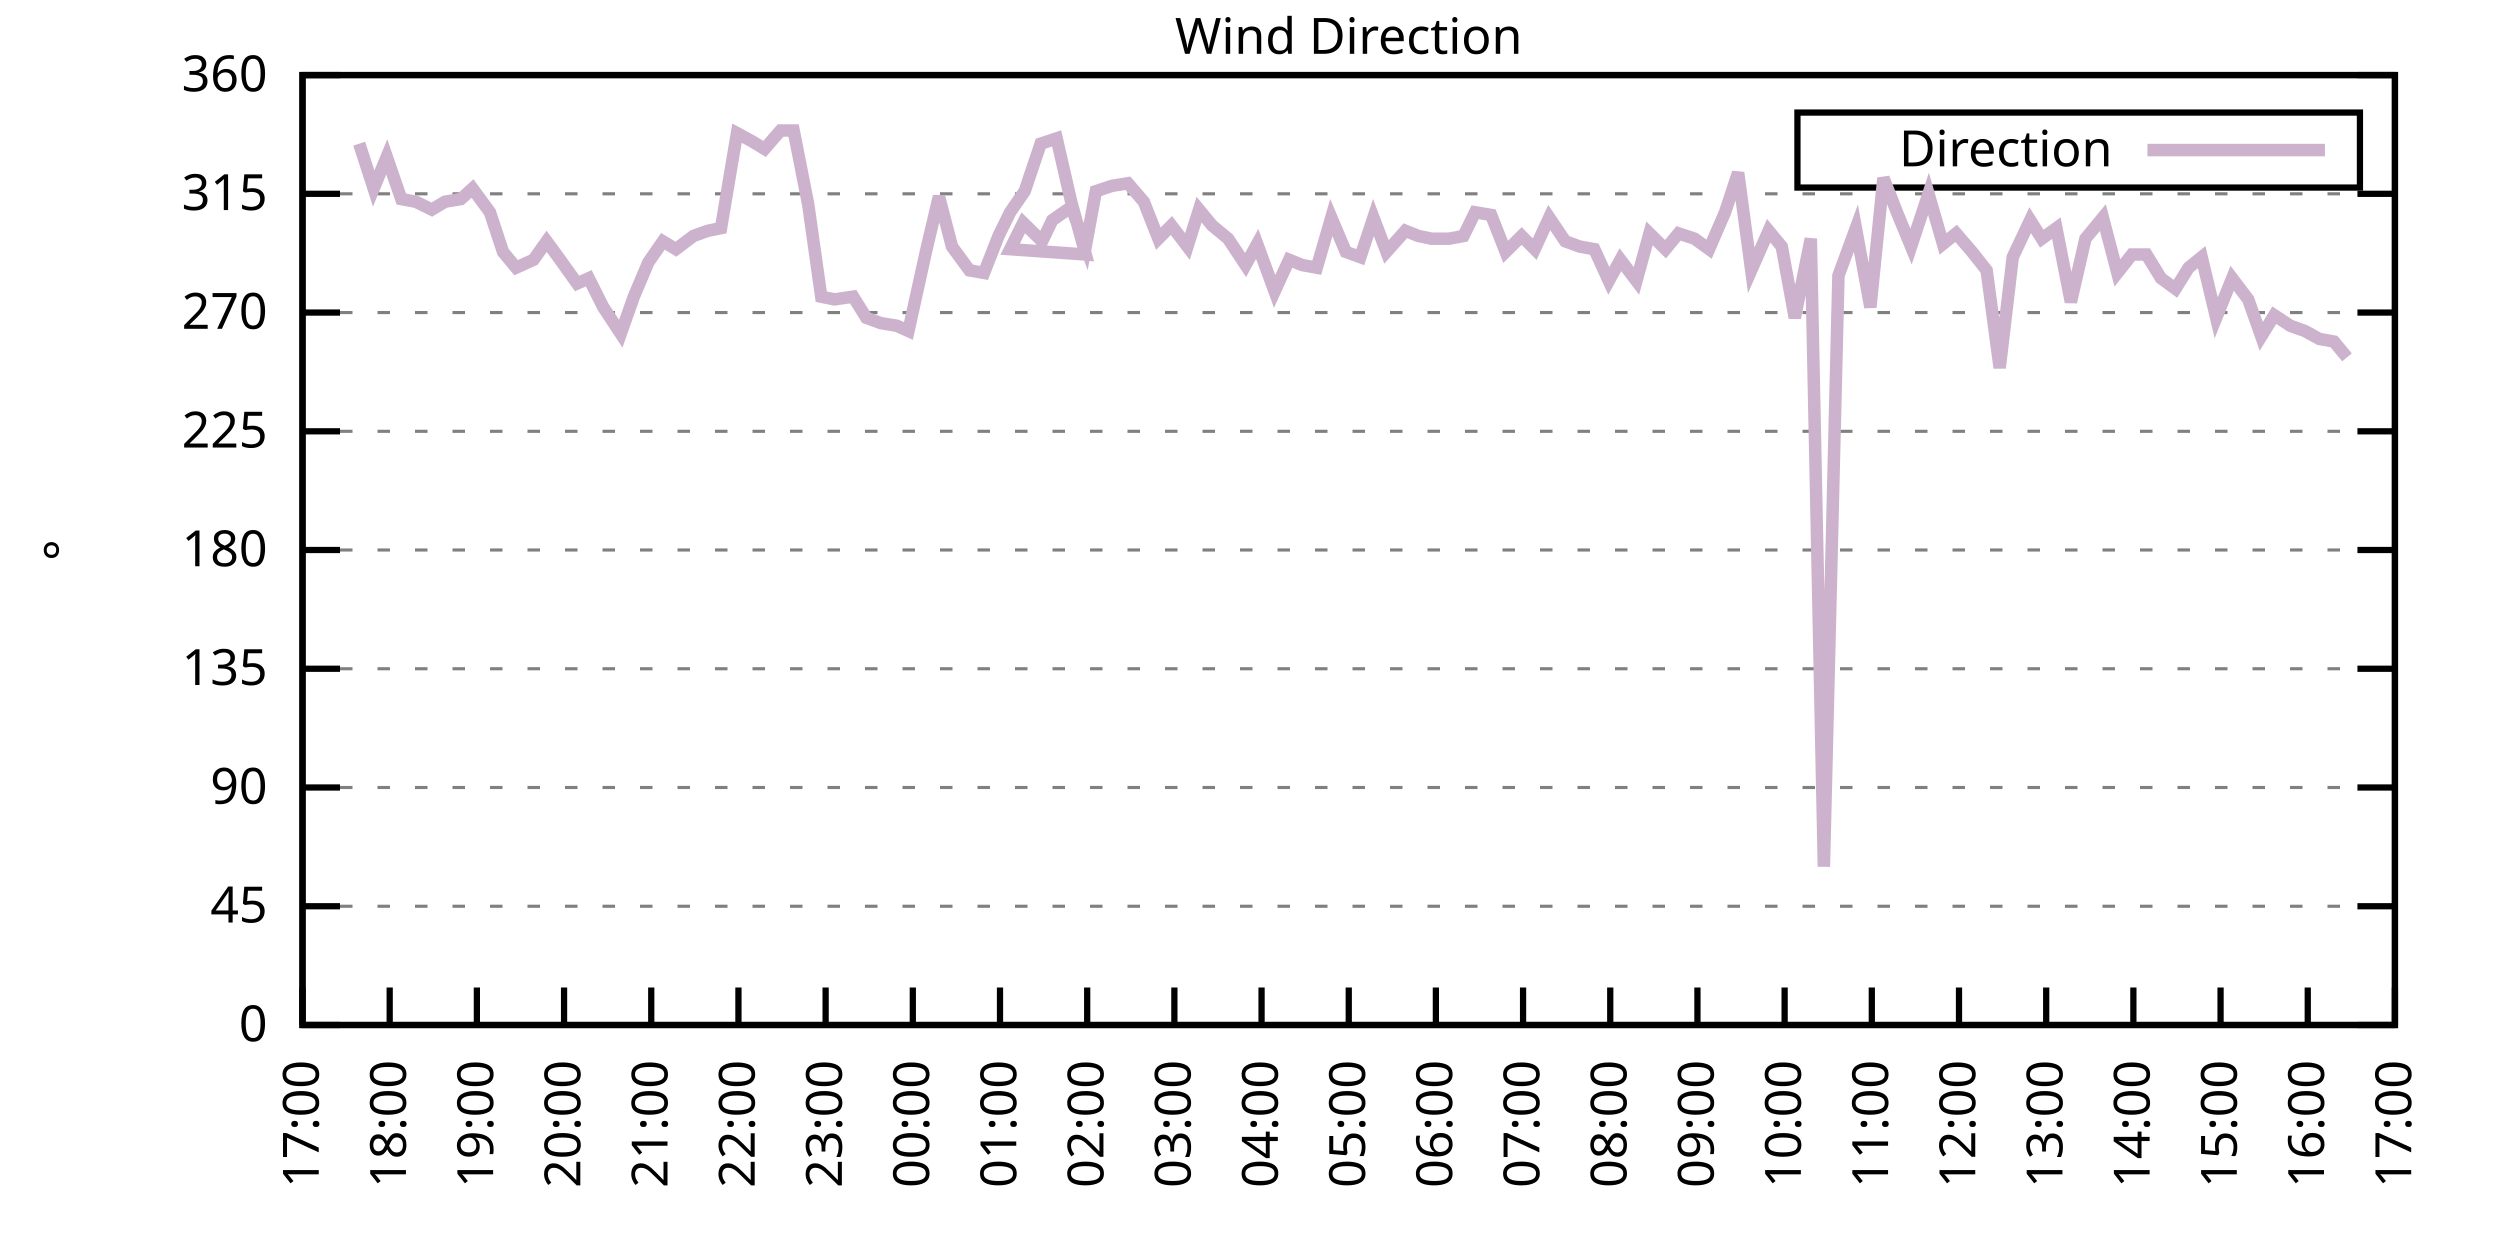
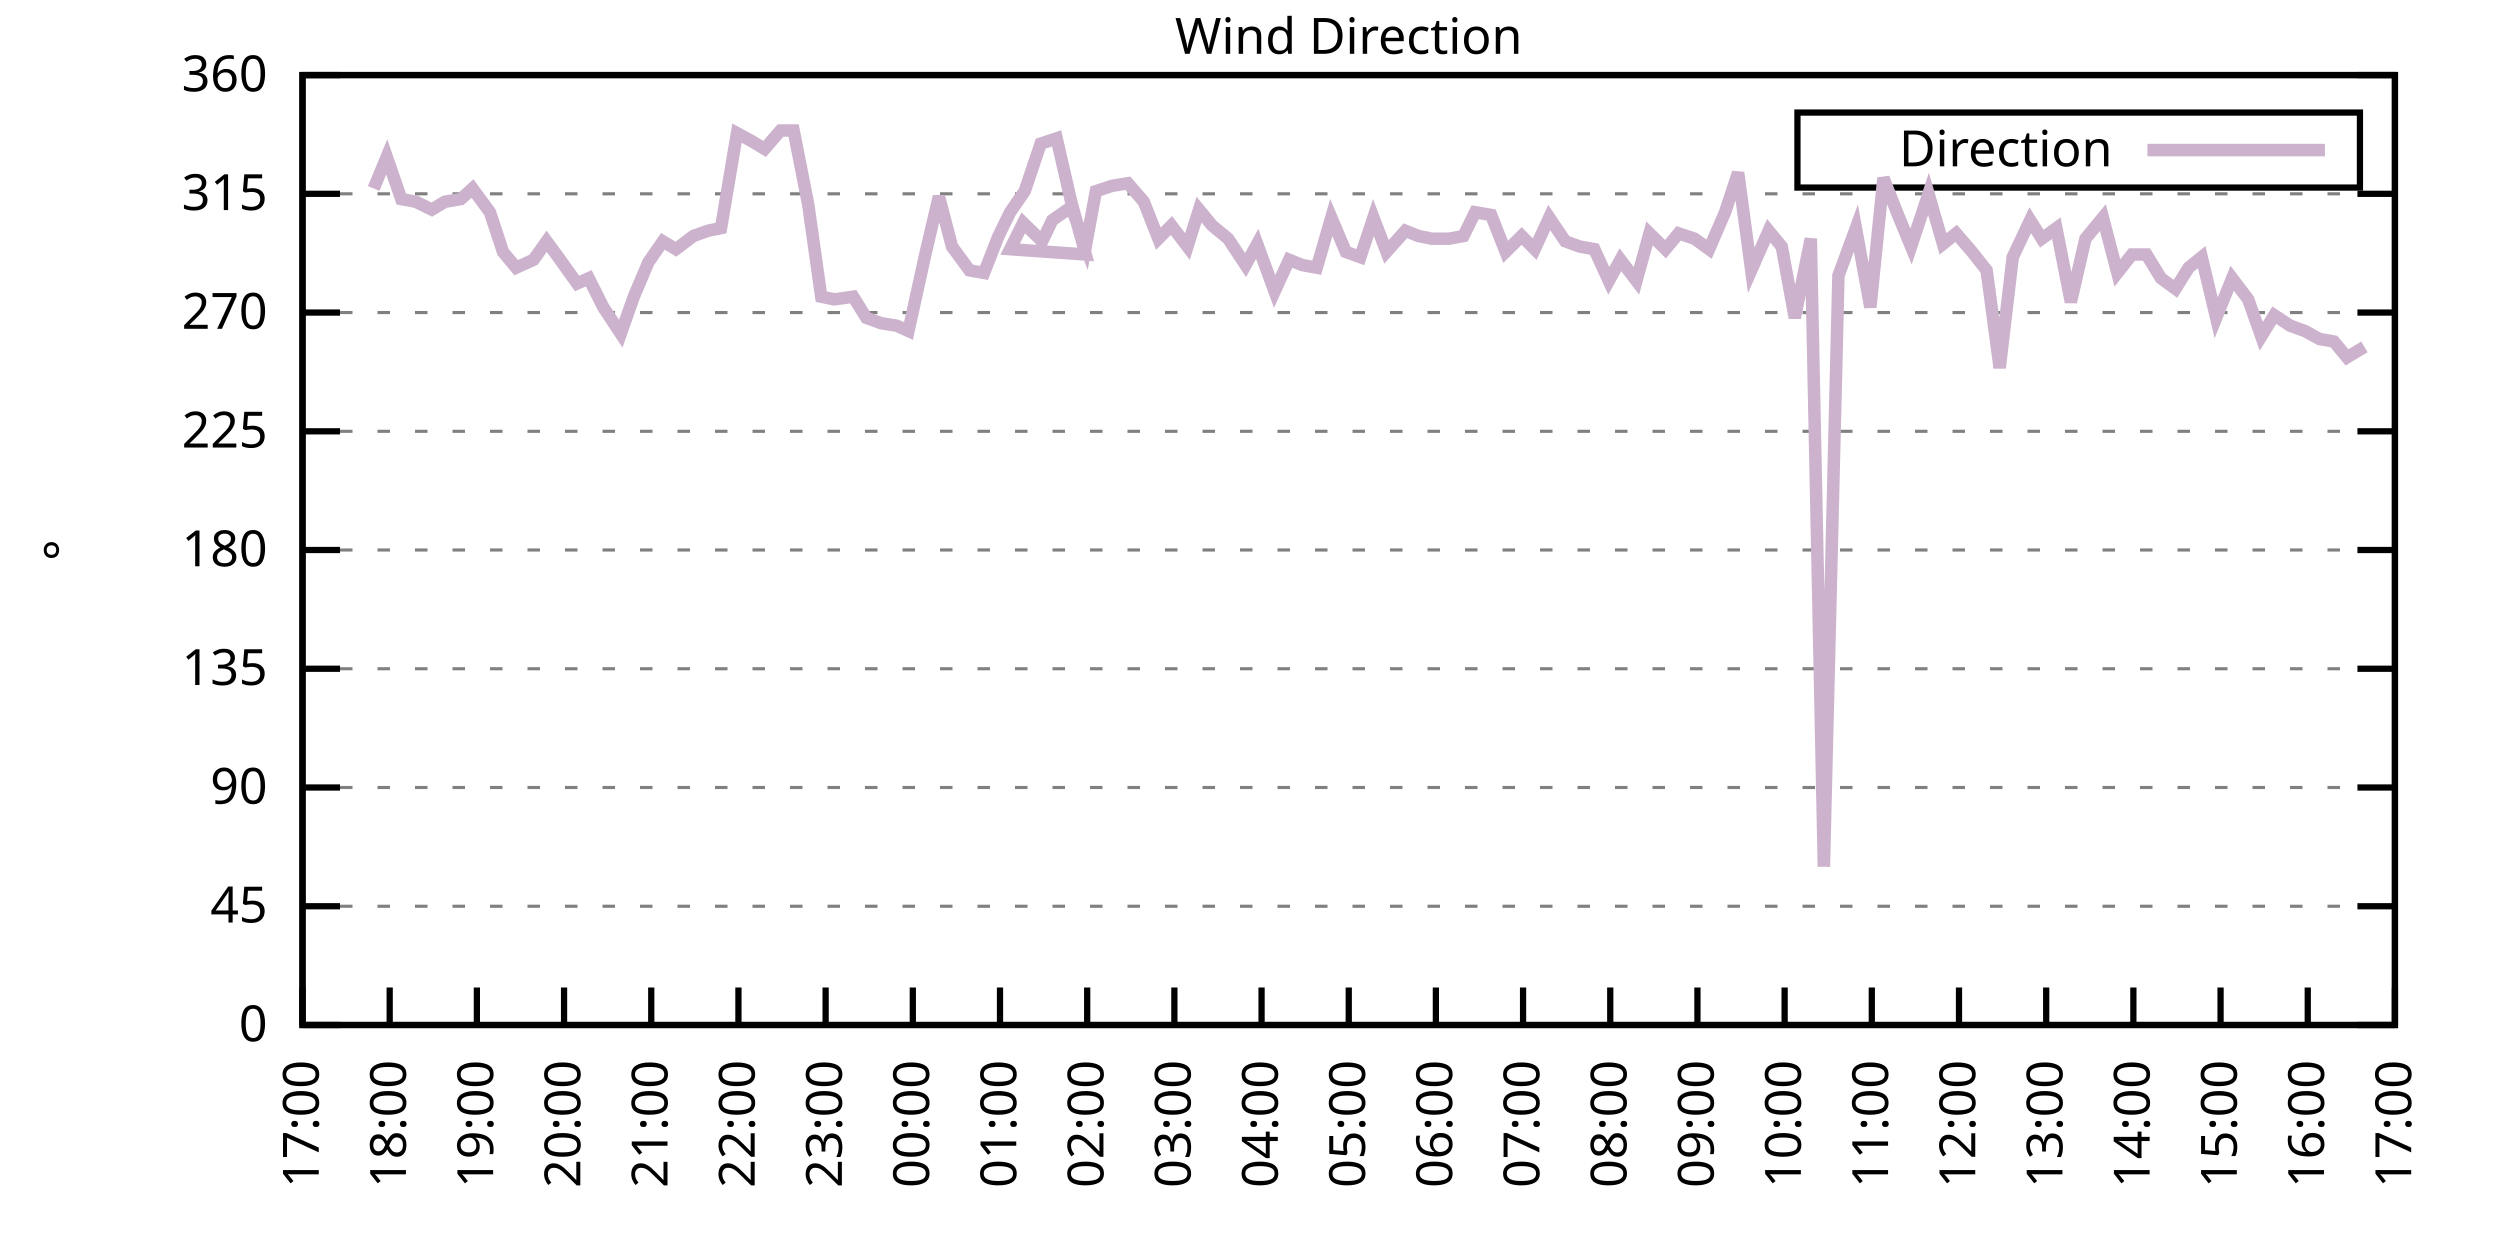
<svg xmlns="http://www.w3.org/2000/svg" xmlns:xlink="http://www.w3.org/1999/xlink" width="400" height="200" viewBox="0 0 400 200">
  <g id="gnuplot_canvas">
    <rect x="0" y="0" width="400" height="200" fill="none" />
    <defs>
      <circle id="gpDot" r="0.5" stroke-width="0.5" stroke="currentColor" />
      <path id="gpPt0" stroke-width="0.333" stroke="currentColor" d="M-1,0 h2 M0,-1 v2" />
      <path id="gpPt1" stroke-width="0.333" stroke="currentColor" d="M-1,-1 L1,1 M1,-1 L-1,1" />
      <path id="gpPt2" stroke-width="0.333" stroke="currentColor" d="M-1,0 L1,0 M0,-1 L0,1 M-1,-1 L1,1 M-1,1 L1,-1" />
      <rect id="gpPt3" stroke-width="0.333" stroke="currentColor" x="-1" y="-1" width="2" height="2" />
      <rect id="gpPt4" stroke-width="0.333" stroke="currentColor" fill="currentColor" x="-1" y="-1" width="2" height="2" />
      <circle id="gpPt5" stroke-width="0.333" stroke="currentColor" cx="0" cy="0" r="1" />
      <use xlink:href="#gpPt5" id="gpPt6" fill="currentColor" stroke="none" />
      <path id="gpPt7" stroke-width="0.333" stroke="currentColor" d="M0,-1.33 L-1.33,0.67 L1.33,0.67 z" />
      <use xlink:href="#gpPt7" id="gpPt8" fill="currentColor" stroke="none" />
      <use xlink:href="#gpPt7" id="gpPt9" stroke="currentColor" transform="rotate(180)" />
      <use xlink:href="#gpPt9" id="gpPt10" fill="currentColor" stroke="none" />
      <use xlink:href="#gpPt3" id="gpPt11" stroke="currentColor" transform="rotate(45)" />
      <use xlink:href="#gpPt11" id="gpPt12" fill="currentColor" stroke="none" />
      <path id="gpPt13" stroke-width="0.333" stroke="currentColor" d="M0,1.330 L1.265,0.411 L0.782,-1.067 L-0.782,-1.076 L-1.265,0.411 z" />
      <use xlink:href="#gpPt13" id="gpPt14" fill="currentColor" stroke="none" />
      <filter id="textbox" filterUnits="objectBoundingBox" x="0" y="0" height="1" width="1">
        <feFlood flood-color="white" flood-opacity="1" result="bgnd" />
        <feComposite in="SourceGraphic" in2="bgnd" operator="atop" />
      </filter>
      <filter id="greybox" filterUnits="objectBoundingBox" x="0" y="0" height="1" width="1">
        <feFlood flood-color="lightgrey" flood-opacity="1" result="grey" />
        <feComposite in="SourceGraphic" in2="grey" operator="atop" />
      </filter>
    </defs>
    <g fill="none" color="white" stroke="currentColor" stroke-width="1.00" stroke-linecap="butt" stroke-linejoin="miter">
</g>
    <g fill="none" color="black" stroke="currentColor" stroke-width="1.00" stroke-linecap="butt" stroke-linejoin="miter">
      <g stroke="none" shape-rendering="crispEdges">
        <polygon fill="rgb(255, 255, 255)" points="48.40,164.00 383.18,164.00 383.18,12.02 48.40,12.02 " />
      </g>
    </g>
    <g fill="none" color="black" stroke="currentColor" stroke-width="1.00" stroke-linecap="butt" stroke-linejoin="miter">
</g>
    <g fill="none" color="black" stroke="black" stroke-width="0.50" stroke-linecap="butt" stroke-linejoin="miter">
</g>
    <g fill="none" color="gray" stroke="currentColor" stroke-width="0.50" stroke-linecap="butt" stroke-linejoin="miter">
      <path stroke="gray" stroke-dasharray="2,4" class="gridline" d="M48.40,164.00 L383.19,164.00  " />
    </g>
    <g fill="none" color="gray" stroke="gray" stroke-width="1.00" stroke-linecap="butt" stroke-linejoin="miter">
</g>
    <g fill="none" color="black" stroke="currentColor" stroke-width="1.00" stroke-linecap="butt" stroke-linejoin="miter">
      <path stroke="black" d="M48.40,164.00 L54.40,164.00 M383.19,164.00 L377.19,164.00  " />
      <g transform="translate(42.80,166.60)" stroke="none" fill="black" font-family="Sans" font-size="8.00" text-anchor="end">
        <text>
          <tspan font-family="Sans"> 0</tspan>
        </text>
      </g>
    </g>
    <g fill="none" color="black" stroke="currentColor" stroke-width="1.00" stroke-linecap="butt" stroke-linejoin="miter">
</g>
    <g fill="none" color="black" stroke="black" stroke-width="0.50" stroke-linecap="butt" stroke-linejoin="miter">
</g>
    <g fill="none" color="gray" stroke="currentColor" stroke-width="0.50" stroke-linecap="butt" stroke-linejoin="miter">
      <path stroke="gray" stroke-dasharray="2,4" class="gridline" d="M48.40,145.00 L383.19,145.00  " />
    </g>
    <g fill="none" color="gray" stroke="gray" stroke-width="1.00" stroke-linecap="butt" stroke-linejoin="miter">
</g>
    <g fill="none" color="black" stroke="currentColor" stroke-width="1.00" stroke-linecap="butt" stroke-linejoin="miter">
      <path stroke="black" d="M48.40,145.00 L54.40,145.00 M383.19,145.00 L377.19,145.00  " />
      <g transform="translate(42.80,147.60)" stroke="none" fill="black" font-family="Sans" font-size="8.00" text-anchor="end">
        <text>
          <tspan font-family="Sans"> 45</tspan>
        </text>
      </g>
    </g>
    <g fill="none" color="black" stroke="currentColor" stroke-width="1.00" stroke-linecap="butt" stroke-linejoin="miter">
</g>
    <g fill="none" color="black" stroke="black" stroke-width="0.50" stroke-linecap="butt" stroke-linejoin="miter">
</g>
    <g fill="none" color="gray" stroke="currentColor" stroke-width="0.50" stroke-linecap="butt" stroke-linejoin="miter">
      <path stroke="gray" stroke-dasharray="2,4" class="gridline" d="M48.40,126.00 L383.19,126.00  " />
    </g>
    <g fill="none" color="gray" stroke="gray" stroke-width="1.00" stroke-linecap="butt" stroke-linejoin="miter">
</g>
    <g fill="none" color="black" stroke="currentColor" stroke-width="1.00" stroke-linecap="butt" stroke-linejoin="miter">
      <path stroke="black" d="M48.40,126.00 L54.40,126.00 M383.19,126.00 L377.19,126.00  " />
      <g transform="translate(42.80,128.60)" stroke="none" fill="black" font-family="Sans" font-size="8.00" text-anchor="end">
        <text>
          <tspan font-family="Sans"> 90</tspan>
        </text>
      </g>
    </g>
    <g fill="none" color="black" stroke="currentColor" stroke-width="1.00" stroke-linecap="butt" stroke-linejoin="miter">
</g>
    <g fill="none" color="black" stroke="black" stroke-width="0.50" stroke-linecap="butt" stroke-linejoin="miter">
</g>
    <g fill="none" color="gray" stroke="currentColor" stroke-width="0.50" stroke-linecap="butt" stroke-linejoin="miter">
      <path stroke="gray" stroke-dasharray="2,4" class="gridline" d="M48.40,107.00 L383.19,107.00  " />
    </g>
    <g fill="none" color="gray" stroke="gray" stroke-width="1.00" stroke-linecap="butt" stroke-linejoin="miter">
</g>
    <g fill="none" color="black" stroke="currentColor" stroke-width="1.00" stroke-linecap="butt" stroke-linejoin="miter">
      <path stroke="black" d="M48.40,107.00 L54.40,107.00 M383.19,107.00 L377.19,107.00  " />
      <g transform="translate(42.80,109.60)" stroke="none" fill="black" font-family="Sans" font-size="8.00" text-anchor="end">
        <text>
          <tspan font-family="Sans"> 135</tspan>
        </text>
      </g>
    </g>
    <g fill="none" color="black" stroke="currentColor" stroke-width="1.00" stroke-linecap="butt" stroke-linejoin="miter">
</g>
    <g fill="none" color="black" stroke="black" stroke-width="0.50" stroke-linecap="butt" stroke-linejoin="miter">
</g>
    <g fill="none" color="gray" stroke="currentColor" stroke-width="0.50" stroke-linecap="butt" stroke-linejoin="miter">
      <path stroke="gray" stroke-dasharray="2,4" class="gridline" d="M48.40,88.00 L383.19,88.00  " />
    </g>
    <g fill="none" color="gray" stroke="gray" stroke-width="1.00" stroke-linecap="butt" stroke-linejoin="miter">
</g>
    <g fill="none" color="black" stroke="currentColor" stroke-width="1.00" stroke-linecap="butt" stroke-linejoin="miter">
      <path stroke="black" d="M48.40,88.00 L54.40,88.00 M383.19,88.00 L377.19,88.00  " />
      <g transform="translate(42.80,90.60)" stroke="none" fill="black" font-family="Sans" font-size="8.00" text-anchor="end">
        <text>
          <tspan font-family="Sans"> 180</tspan>
        </text>
      </g>
    </g>
    <g fill="none" color="black" stroke="currentColor" stroke-width="1.00" stroke-linecap="butt" stroke-linejoin="miter">
</g>
    <g fill="none" color="black" stroke="black" stroke-width="0.50" stroke-linecap="butt" stroke-linejoin="miter">
</g>
    <g fill="none" color="gray" stroke="currentColor" stroke-width="0.50" stroke-linecap="butt" stroke-linejoin="miter">
      <path stroke="gray" stroke-dasharray="2,4" class="gridline" d="M48.40,69.01 L383.19,69.01  " />
    </g>
    <g fill="none" color="gray" stroke="gray" stroke-width="1.00" stroke-linecap="butt" stroke-linejoin="miter">
</g>
    <g fill="none" color="black" stroke="currentColor" stroke-width="1.00" stroke-linecap="butt" stroke-linejoin="miter">
      <path stroke="black" d="M48.40,69.01 L54.40,69.01 M383.19,69.01 L377.19,69.01  " />
      <g transform="translate(42.80,71.61)" stroke="none" fill="black" font-family="Sans" font-size="8.00" text-anchor="end">
        <text>
          <tspan font-family="Sans"> 225</tspan>
        </text>
      </g>
    </g>
    <g fill="none" color="black" stroke="currentColor" stroke-width="1.00" stroke-linecap="butt" stroke-linejoin="miter">
</g>
    <g fill="none" color="black" stroke="black" stroke-width="0.50" stroke-linecap="butt" stroke-linejoin="miter">
</g>
    <g fill="none" color="gray" stroke="currentColor" stroke-width="0.50" stroke-linecap="butt" stroke-linejoin="miter">
      <path stroke="gray" stroke-dasharray="2,4" class="gridline" d="M48.40,50.01 L383.19,50.01  " />
    </g>
    <g fill="none" color="gray" stroke="gray" stroke-width="1.00" stroke-linecap="butt" stroke-linejoin="miter">
</g>
    <g fill="none" color="black" stroke="currentColor" stroke-width="1.00" stroke-linecap="butt" stroke-linejoin="miter">
      <path stroke="black" d="M48.40,50.01 L54.40,50.01 M383.19,50.01 L377.19,50.01  " />
      <g transform="translate(42.80,52.61)" stroke="none" fill="black" font-family="Sans" font-size="8.00" text-anchor="end">
        <text>
          <tspan font-family="Sans"> 270</tspan>
        </text>
      </g>
    </g>
    <g fill="none" color="black" stroke="currentColor" stroke-width="1.00" stroke-linecap="butt" stroke-linejoin="miter">
</g>
    <g fill="none" color="black" stroke="black" stroke-width="0.50" stroke-linecap="butt" stroke-linejoin="miter">
</g>
    <g fill="none" color="gray" stroke="currentColor" stroke-width="0.50" stroke-linecap="butt" stroke-linejoin="miter">
      <path stroke="gray" stroke-dasharray="2,4" class="gridline" d="M48.40,31.01 L383.19,31.01  " />
    </g>
    <g fill="none" color="gray" stroke="gray" stroke-width="1.00" stroke-linecap="butt" stroke-linejoin="miter">
</g>
    <g fill="none" color="black" stroke="currentColor" stroke-width="1.00" stroke-linecap="butt" stroke-linejoin="miter">
      <path stroke="black" d="M48.40,31.01 L54.40,31.01 M383.19,31.01 L377.19,31.01  " />
      <g transform="translate(42.80,33.61)" stroke="none" fill="black" font-family="Sans" font-size="8.00" text-anchor="end">
        <text>
          <tspan font-family="Sans"> 315</tspan>
        </text>
      </g>
    </g>
    <g fill="none" color="black" stroke="currentColor" stroke-width="1.00" stroke-linecap="butt" stroke-linejoin="miter">
</g>
    <g fill="none" color="black" stroke="black" stroke-width="0.50" stroke-linecap="butt" stroke-linejoin="miter">
</g>
    <g fill="none" color="gray" stroke="currentColor" stroke-width="0.50" stroke-linecap="butt" stroke-linejoin="miter">
      <path stroke="gray" stroke-dasharray="2,4" class="gridline" d="M48.40,12.01 L383.19,12.01  " />
    </g>
    <g fill="none" color="gray" stroke="gray" stroke-width="1.00" stroke-linecap="butt" stroke-linejoin="miter">
</g>
    <g fill="none" color="black" stroke="currentColor" stroke-width="1.00" stroke-linecap="butt" stroke-linejoin="miter">
      <path stroke="black" d="M48.40,12.01 L54.40,12.01 M383.19,12.01 L377.19,12.01  " />
      <g transform="translate(42.80,14.61)" stroke="none" fill="black" font-family="Sans" font-size="8.00" text-anchor="end">
        <text>
          <tspan font-family="Sans"> 360</tspan>
        </text>
      </g>
    </g>
    <g fill="none" color="black" stroke="currentColor" stroke-width="1.00" stroke-linecap="butt" stroke-linejoin="miter">
      <path stroke="black" d="M48.40,164.00 L48.40,158.00  " />
      <g transform="translate(51.00,169.60) rotate(270.00)" stroke="none" fill="black" font-family="Sans" font-size="8.00" text-anchor="end">
        <text>
          <tspan font-family="Sans">17:00</tspan>
        </text>
      </g>
    </g>
    <g fill="none" color="black" stroke="currentColor" stroke-width="1.00" stroke-linecap="butt" stroke-linejoin="miter">
      <path stroke="black" d="M62.35,164.00 L62.35,158.00  " />
      <g transform="translate(64.95,169.60) rotate(270.00)" stroke="none" fill="black" font-family="Sans" font-size="8.00" text-anchor="end">
        <text>
          <tspan font-family="Sans">18:00</tspan>
        </text>
      </g>
    </g>
    <g fill="none" color="black" stroke="currentColor" stroke-width="1.00" stroke-linecap="butt" stroke-linejoin="miter">
      <path stroke="black" d="M76.30,164.00 L76.30,158.00  " />
      <g transform="translate(78.90,169.60) rotate(270.00)" stroke="none" fill="black" font-family="Sans" font-size="8.00" text-anchor="end">
        <text>
          <tspan font-family="Sans">19:00</tspan>
        </text>
      </g>
    </g>
    <g fill="none" color="black" stroke="currentColor" stroke-width="1.00" stroke-linecap="butt" stroke-linejoin="miter">
      <path stroke="black" d="M90.25,164.00 L90.25,158.00  " />
      <g transform="translate(92.85,169.60) rotate(270.00)" stroke="none" fill="black" font-family="Sans" font-size="8.00" text-anchor="end">
        <text>
          <tspan font-family="Sans">20:00</tspan>
        </text>
      </g>
    </g>
    <g fill="none" color="black" stroke="currentColor" stroke-width="1.00" stroke-linecap="butt" stroke-linejoin="miter">
      <path stroke="black" d="M104.20,164.00 L104.20,158.00  " />
      <g transform="translate(106.80,169.60) rotate(270.00)" stroke="none" fill="black" font-family="Sans" font-size="8.00" text-anchor="end">
        <text>
          <tspan font-family="Sans">21:00</tspan>
        </text>
      </g>
    </g>
    <g fill="none" color="black" stroke="currentColor" stroke-width="1.00" stroke-linecap="butt" stroke-linejoin="miter">
      <path stroke="black" d="M118.15,164.00 L118.15,158.00  " />
      <g transform="translate(120.75,169.60) rotate(270.00)" stroke="none" fill="black" font-family="Sans" font-size="8.00" text-anchor="end">
        <text>
          <tspan font-family="Sans">22:00</tspan>
        </text>
      </g>
    </g>
    <g fill="none" color="black" stroke="currentColor" stroke-width="1.00" stroke-linecap="butt" stroke-linejoin="miter">
      <path stroke="black" d="M132.10,164.00 L132.10,158.00  " />
      <g transform="translate(134.70,169.60) rotate(270.00)" stroke="none" fill="black" font-family="Sans" font-size="8.00" text-anchor="end">
        <text>
          <tspan font-family="Sans">23:00</tspan>
        </text>
      </g>
    </g>
    <g fill="none" color="black" stroke="currentColor" stroke-width="1.00" stroke-linecap="butt" stroke-linejoin="miter">
      <path stroke="black" d="M146.05,164.00 L146.05,158.00  " />
      <g transform="translate(148.65,169.60) rotate(270.00)" stroke="none" fill="black" font-family="Sans" font-size="8.00" text-anchor="end">
        <text>
          <tspan font-family="Sans">00:00</tspan>
        </text>
      </g>
    </g>
    <g fill="none" color="black" stroke="currentColor" stroke-width="1.00" stroke-linecap="butt" stroke-linejoin="miter">
      <path stroke="black" d="M160.00,164.00 L160.00,158.00  " />
      <g transform="translate(162.60,169.60) rotate(270.00)" stroke="none" fill="black" font-family="Sans" font-size="8.00" text-anchor="end">
        <text>
          <tspan font-family="Sans">01:00</tspan>
        </text>
      </g>
    </g>
    <g fill="none" color="black" stroke="currentColor" stroke-width="1.00" stroke-linecap="butt" stroke-linejoin="miter">
      <path stroke="black" d="M173.95,164.00 L173.95,158.00  " />
      <g transform="translate(176.55,169.60) rotate(270.00)" stroke="none" fill="black" font-family="Sans" font-size="8.00" text-anchor="end">
        <text>
          <tspan font-family="Sans">02:00</tspan>
        </text>
      </g>
    </g>
    <g fill="none" color="black" stroke="currentColor" stroke-width="1.00" stroke-linecap="butt" stroke-linejoin="miter">
      <path stroke="black" d="M187.90,164.00 L187.90,158.00  " />
      <g transform="translate(190.50,169.60) rotate(270.00)" stroke="none" fill="black" font-family="Sans" font-size="8.00" text-anchor="end">
        <text>
          <tspan font-family="Sans">03:00</tspan>
        </text>
      </g>
    </g>
    <g fill="none" color="black" stroke="currentColor" stroke-width="1.00" stroke-linecap="butt" stroke-linejoin="miter">
      <path stroke="black" d="M201.85,164.00 L201.85,158.00  " />
      <g transform="translate(204.45,169.60) rotate(270.00)" stroke="none" fill="black" font-family="Sans" font-size="8.00" text-anchor="end">
        <text>
          <tspan font-family="Sans">04:00</tspan>
        </text>
      </g>
    </g>
    <g fill="none" color="black" stroke="currentColor" stroke-width="1.00" stroke-linecap="butt" stroke-linejoin="miter">
      <path stroke="black" d="M215.80,164.00 L215.80,158.00  " />
      <g transform="translate(218.40,169.60) rotate(270.00)" stroke="none" fill="black" font-family="Sans" font-size="8.00" text-anchor="end">
        <text>
          <tspan font-family="Sans">05:00</tspan>
        </text>
      </g>
    </g>
    <g fill="none" color="black" stroke="currentColor" stroke-width="1.00" stroke-linecap="butt" stroke-linejoin="miter">
      <path stroke="black" d="M229.74,164.00 L229.74,158.00  " />
      <g transform="translate(232.34,169.60) rotate(270.00)" stroke="none" fill="black" font-family="Sans" font-size="8.00" text-anchor="end">
        <text>
          <tspan font-family="Sans">06:00</tspan>
        </text>
      </g>
    </g>
    <g fill="none" color="black" stroke="currentColor" stroke-width="1.00" stroke-linecap="butt" stroke-linejoin="miter">
      <path stroke="black" d="M243.69,164.00 L243.69,158.00  " />
      <g transform="translate(246.29,169.60) rotate(270.00)" stroke="none" fill="black" font-family="Sans" font-size="8.00" text-anchor="end">
        <text>
          <tspan font-family="Sans">07:00</tspan>
        </text>
      </g>
    </g>
    <g fill="none" color="black" stroke="currentColor" stroke-width="1.00" stroke-linecap="butt" stroke-linejoin="miter">
      <path stroke="black" d="M257.64,164.00 L257.64,158.00  " />
      <g transform="translate(260.24,169.60) rotate(270.00)" stroke="none" fill="black" font-family="Sans" font-size="8.00" text-anchor="end">
        <text>
          <tspan font-family="Sans">08:00</tspan>
        </text>
      </g>
    </g>
    <g fill="none" color="black" stroke="currentColor" stroke-width="1.00" stroke-linecap="butt" stroke-linejoin="miter">
      <path stroke="black" d="M271.59,164.00 L271.59,158.00  " />
      <g transform="translate(274.19,169.60) rotate(270.00)" stroke="none" fill="black" font-family="Sans" font-size="8.00" text-anchor="end">
        <text>
          <tspan font-family="Sans">09:00</tspan>
        </text>
      </g>
    </g>
    <g fill="none" color="black" stroke="currentColor" stroke-width="1.00" stroke-linecap="butt" stroke-linejoin="miter">
      <path stroke="black" d="M285.54,164.00 L285.54,158.00  " />
      <g transform="translate(288.14,169.60) rotate(270.00)" stroke="none" fill="black" font-family="Sans" font-size="8.00" text-anchor="end">
        <text>
          <tspan font-family="Sans">10:00</tspan>
        </text>
      </g>
    </g>
    <g fill="none" color="black" stroke="currentColor" stroke-width="1.00" stroke-linecap="butt" stroke-linejoin="miter">
      <path stroke="black" d="M299.49,164.00 L299.49,158.00  " />
      <g transform="translate(302.09,169.60) rotate(270.00)" stroke="none" fill="black" font-family="Sans" font-size="8.00" text-anchor="end">
        <text>
          <tspan font-family="Sans">11:00</tspan>
        </text>
      </g>
    </g>
    <g fill="none" color="black" stroke="currentColor" stroke-width="1.00" stroke-linecap="butt" stroke-linejoin="miter">
      <path stroke="black" d="M313.44,164.00 L313.44,158.00  " />
      <g transform="translate(316.04,169.60) rotate(270.00)" stroke="none" fill="black" font-family="Sans" font-size="8.00" text-anchor="end">
        <text>
          <tspan font-family="Sans">12:00</tspan>
        </text>
      </g>
    </g>
    <g fill="none" color="black" stroke="currentColor" stroke-width="1.00" stroke-linecap="butt" stroke-linejoin="miter">
      <path stroke="black" d="M327.39,164.00 L327.39,158.00  " />
      <g transform="translate(329.99,169.60) rotate(270.00)" stroke="none" fill="black" font-family="Sans" font-size="8.00" text-anchor="end">
        <text>
          <tspan font-family="Sans">13:00</tspan>
        </text>
      </g>
    </g>
    <g fill="none" color="black" stroke="currentColor" stroke-width="1.00" stroke-linecap="butt" stroke-linejoin="miter">
      <path stroke="black" d="M341.34,164.00 L341.34,158.00  " />
      <g transform="translate(343.94,169.60) rotate(270.00)" stroke="none" fill="black" font-family="Sans" font-size="8.00" text-anchor="end">
        <text>
          <tspan font-family="Sans">14:00</tspan>
        </text>
      </g>
    </g>
    <g fill="none" color="black" stroke="currentColor" stroke-width="1.00" stroke-linecap="butt" stroke-linejoin="miter">
      <path stroke="black" d="M355.29,164.00 L355.29,158.00  " />
      <g transform="translate(357.89,169.60) rotate(270.00)" stroke="none" fill="black" font-family="Sans" font-size="8.00" text-anchor="end">
        <text>
          <tspan font-family="Sans">15:00</tspan>
        </text>
      </g>
    </g>
    <g fill="none" color="black" stroke="currentColor" stroke-width="1.00" stroke-linecap="butt" stroke-linejoin="miter">
      <path stroke="black" d="M369.24,164.00 L369.24,158.00  " />
      <g transform="translate(371.84,169.60) rotate(270.00)" stroke="none" fill="black" font-family="Sans" font-size="8.00" text-anchor="end">
        <text>
          <tspan font-family="Sans">16:00</tspan>
        </text>
      </g>
    </g>
    <g fill="none" color="black" stroke="currentColor" stroke-width="1.00" stroke-linecap="butt" stroke-linejoin="miter">
      <path stroke="black" d="M383.19,164.00 L383.19,158.00  " />
      <g transform="translate(385.79,169.60) rotate(270.00)" stroke="none" fill="black" font-family="Sans" font-size="8.00" text-anchor="end">
        <text>
          <tspan font-family="Sans">17:00</tspan>
        </text>
      </g>
    </g>
    <g fill="none" color="black" stroke="currentColor" stroke-width="1.00" stroke-linecap="butt" stroke-linejoin="miter">
</g>
    <g fill="none" color="black" stroke="currentColor" stroke-width="1.00" stroke-linecap="butt" stroke-linejoin="miter">
      <path stroke="black" d="M48.40,12.01 L48.40,164.00 L383.19,164.00 L383.19,12.01 L48.40,12.01 Z  " />
    </g>
    <g fill="none" color="black" stroke="currentColor" stroke-width="1.00" stroke-linecap="butt" stroke-linejoin="miter">
</g>
    <g fill="none" color="black" stroke="currentColor" stroke-width="1.00" stroke-linecap="butt" stroke-linejoin="miter">
      <path stroke="black" d="M287.59,30.01 L287.59,18.01 L377.59,18.01 L377.59,30.01 L287.59,30.01 Z  " />
    </g>
    <g id="Wind_direction_plot_1">
      <g fill="none" color="white" stroke="black" stroke-width="2.00" stroke-linecap="butt" stroke-linejoin="miter">
</g>
      <g fill="none" color="black" stroke="currentColor" stroke-width="2.00" stroke-linecap="butt" stroke-linejoin="miter">
        <g transform="translate(337.99,26.61)" stroke="none" fill="black" font-family="Sans" font-size="8.00" text-anchor="end">
          <text>
            <tspan font-family="Sans">Direction</tspan>
          </text>
        </g>
      </g>
      <g fill="none" color="black" stroke="currentColor" stroke-width="2.00" stroke-linecap="butt" stroke-linejoin="miter">
-         <path stroke="rgb(204, 178, 204)" d="M343.59,24.01 L371.99,24.01 M57.47,22.99 L59.79,30.16 L61.88,25.10 L64.21,31.85 L66.53,32.28 L69.09,33.54   L71.18,32.28 L73.74,31.85 L75.60,30.16 L78.39,33.96 L80.48,40.30 L82.58,42.83 L85.37,41.56 L87.46,38.61   L89.32,41.14 L92.34,45.36 L94.20,44.52 L96.53,49.16 L99.32,53.39 L101.41,47.47 L103.73,41.99 L106.06,38.61   L108.15,39.87 L110.94,37.76 L113.27,36.92 L115.36,36.50 L117.92,21.30 L120.24,22.56 L122.33,23.83 L124.89,20.88   L126.98,20.88 L129.31,32.70 L131.40,47.47 L133.49,47.90 L136.51,47.47 L138.61,50.85 L140.93,51.70 L143.49,52.12   L145.35,52.96 L148.14,40.30 L150.23,31.43 L152.32,39.45 L155.11,43.25 L157.44,43.67 L159.76,37.76 L161.62,33.96   L163.95,30.59 L166.51,22.99 L169.06,22.14 L171.39,32.28 L173.71,40.72 L161.62,39.87 L163.72,35.65 L166.74,38.61   L168.37,35.23 L171.39,33.12 L173.71,39.45 L175.34,30.59 L177.90,29.74 L180.46,29.32 L183.01,32.28 L185.34,38.19   L187.43,36.08 L189.99,39.45 L191.85,33.54 L193.94,36.08 L196.50,38.19 L199.29,42.41 L201.15,39.03 L203.94,46.63   L206.26,41.56 L208.36,42.41 L210.68,42.83 L213.01,34.81 L215.33,40.30 L217.65,41.14 L219.75,34.81 L221.84,40.30   L224.86,36.92 L226.95,37.76 L229.05,38.19 L231.84,38.19 L234.16,37.76 L236.02,33.96 L238.58,34.39 L240.90,40.30   L243.46,37.76 L245.55,39.87 L247.88,34.81 L250.44,38.61 L252.76,39.45 L255.09,39.87 L257.41,44.94 L259.27,41.56   L261.83,44.94 L263.92,37.34 L266.48,39.87 L268.57,37.34 L271.13,38.19 L273.45,39.87 L276.01,33.96 L278.10,27.63   L280.20,43.25 L282.99,36.92 L285.08,39.45 L287.17,50.85 L289.73,38.19 L291.82,138.67 L294.15,44.10 L296.94,36.50   L299.26,49.16 L301.35,28.48 L303.68,34.39 L305.77,39.45 L308.56,31.01 L310.88,39.03 L312.98,37.34 L315.53,40.30   L317.86,43.25 L319.95,58.87 L322.04,41.14 L324.83,35.23 L326.69,38.19 L329.02,36.50 L331.34,48.32 L333.67,38.19   L336.46,34.81 L338.78,43.67 L341.11,40.72 L343.43,40.72 L345.76,44.52 L348.08,46.21 L350.18,42.83 L352.27,41.14   L354.59,50.85 L357.15,44.52 L359.71,47.90 L361.80,53.81 L363.89,50.43 L366.45,52.12 L368.78,52.96 L371.10,54.23   L373.43,54.65 L375.52,57.18  " />
+         <path stroke="rgb(204, 178, 204)" d="M343.59,24.01 L371.99,24.01 M59.79,30.16 L61.88,25.10 L64.21,31.85 L66.53,32.28 L69.09,33.54 L71.18,32.28   L73.74,31.85 L75.60,30.16 L78.39,33.96 L80.48,40.30 L82.58,42.83 L85.37,41.56 L87.46,38.61 L89.32,41.14   L92.34,45.36 L94.20,44.52 L96.53,49.16 L99.32,53.39 L101.41,47.47 L103.73,41.99 L106.06,38.61 L108.15,39.87   L110.94,37.76 L113.27,36.92 L115.36,36.50 L117.92,21.30 L120.24,22.56 L122.33,23.83 L124.89,20.88 L126.98,20.88   L129.31,32.70 L131.40,47.47 L133.49,47.90 L136.51,47.47 L138.61,50.85 L140.93,51.70 L143.49,52.12 L145.35,52.96   L148.14,40.30 L150.23,31.43 L152.32,39.45 L155.11,43.25 L157.44,43.67 L159.76,37.76 L161.62,33.96 L163.95,30.59   L166.51,22.99 L169.06,22.14 L171.39,32.28 L173.71,40.72 L161.62,39.87 L163.72,35.65 L166.74,38.61 L168.37,35.23   L171.39,33.12 L173.71,39.45 L175.34,30.59 L177.90,29.74 L180.46,29.32 L183.01,32.28 L185.34,38.19 L187.43,36.08   L189.99,39.45 L191.85,33.54 L193.94,36.08 L196.50,38.19 L199.29,42.41 L201.15,39.03 L203.94,46.63 L206.26,41.56   L208.36,42.41 L210.68,42.83 L213.01,34.81 L215.33,40.30 L217.65,41.14 L219.75,34.81 L221.84,40.30 L224.86,36.92   L226.95,37.76 L229.05,38.19 L231.84,38.19 L234.16,37.76 L236.02,33.96 L238.58,34.39 L240.90,40.30 L243.46,37.76   L245.55,39.87 L247.88,34.81 L250.44,38.61 L252.76,39.45 L255.09,39.87 L257.41,44.94 L259.27,41.56 L261.83,44.94   L263.92,37.34 L266.48,39.87 L268.57,37.34 L271.13,38.19 L273.45,39.87 L276.01,33.96 L278.10,27.63 L280.20,43.25   L282.99,36.92 L285.08,39.45 L287.17,50.85 L289.73,38.19 L291.82,138.67 L294.15,44.10 L296.94,36.50 L299.26,49.16   L301.35,28.48 L303.68,34.39 L305.77,39.45 L308.56,31.01 L310.88,39.03 L312.98,37.34 L315.53,40.30 L317.86,43.25   L319.95,58.87 L322.04,41.14 L324.83,35.23 L326.69,38.19 L329.02,36.50 L331.34,48.32 L333.67,38.19 L336.46,34.81   L338.78,43.67 L341.11,40.72 L343.43,40.72 L345.76,44.52 L348.08,46.21 L350.18,42.83 L352.27,41.14 L354.59,50.85   L357.15,44.52 L359.71,47.90 L361.80,53.81 L363.89,50.43 L366.45,52.12 L368.78,52.96 L371.10,54.23 L373.43,54.65   L375.52,57.18 L378.31,55.50  " />
      </g>
    </g>
    <g fill="none" color="black" stroke="currentColor" stroke-width="2.00" stroke-linecap="butt" stroke-linejoin="miter">
</g>
    <g fill="none" color="black" stroke="black" stroke-width="1.00" stroke-linecap="butt" stroke-linejoin="miter">
</g>
    <g fill="none" color="black" stroke="currentColor" stroke-width="1.00" stroke-linecap="butt" stroke-linejoin="miter">
      <path stroke="black" d="M48.40,12.01 L48.40,164.00 L383.19,164.00 L383.19,12.01 L48.40,12.01 Z  " />
      <g transform="translate(12.80,88.01) rotate(270.00)" stroke="none" fill="black" font-family="Sans" font-size="8.00" text-anchor="middle">
        <text>
          <tspan font-family="Sans">°</tspan>
        </text>
      </g>
    </g>
    <g fill="none" color="black" stroke="currentColor" stroke-width="1.00" stroke-linecap="butt" stroke-linejoin="miter">
</g>
    <g fill="none" color="black" stroke="currentColor" stroke-width="1.00" stroke-linecap="butt" stroke-linejoin="miter">
      <g transform="translate(215.79,8.61)" stroke="none" fill="black" font-family="Sans" font-size="8.00" text-anchor="middle">
        <text>
          <tspan font-family="Sans">Wind Direction</tspan>
        </text>
      </g>
    </g>
    <g fill="none" color="black" stroke="currentColor" stroke-width="1.00" stroke-linecap="butt" stroke-linejoin="miter">
</g>
  </g>
</svg>
